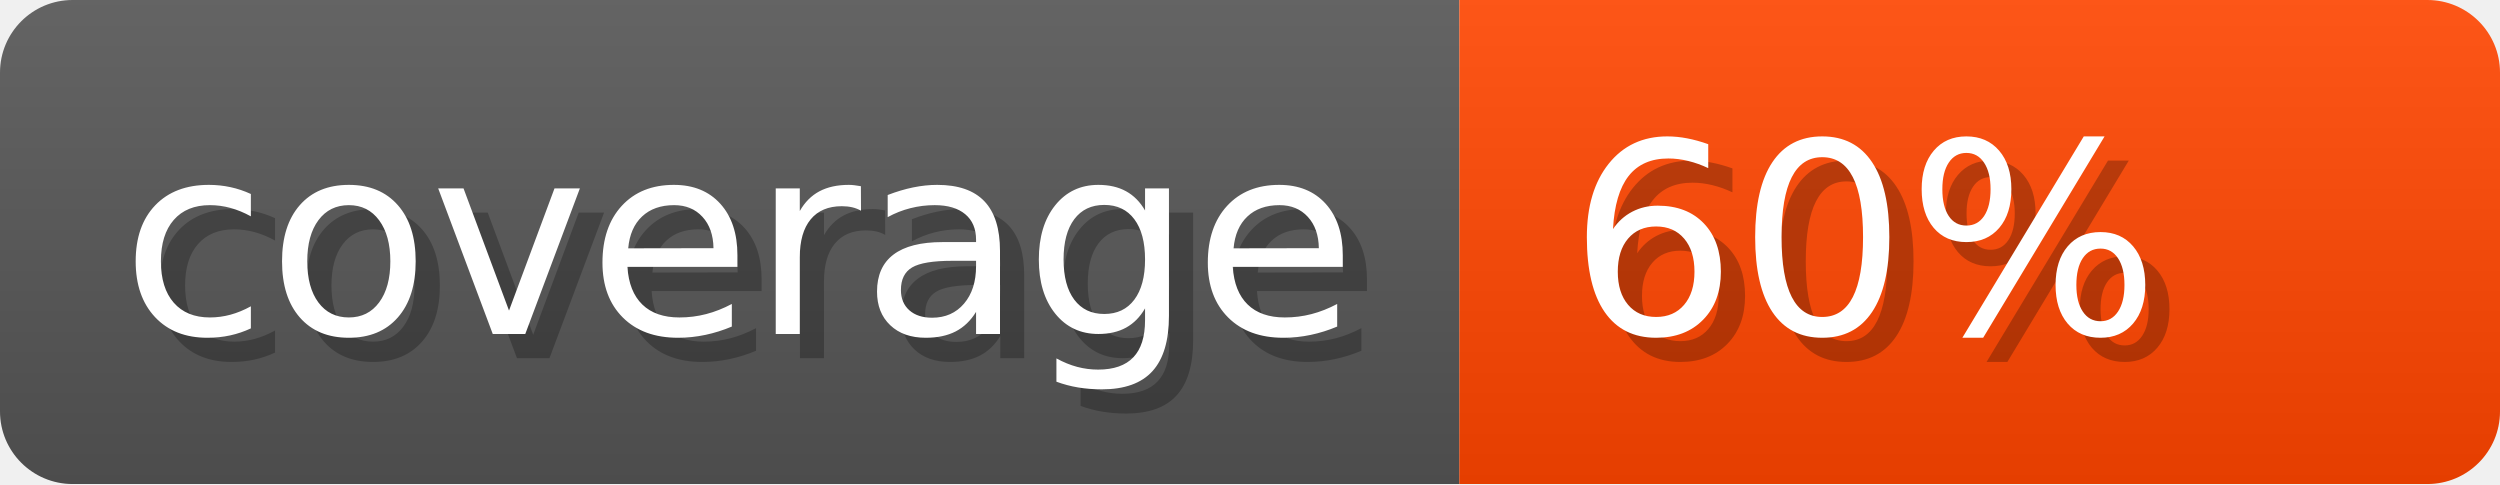
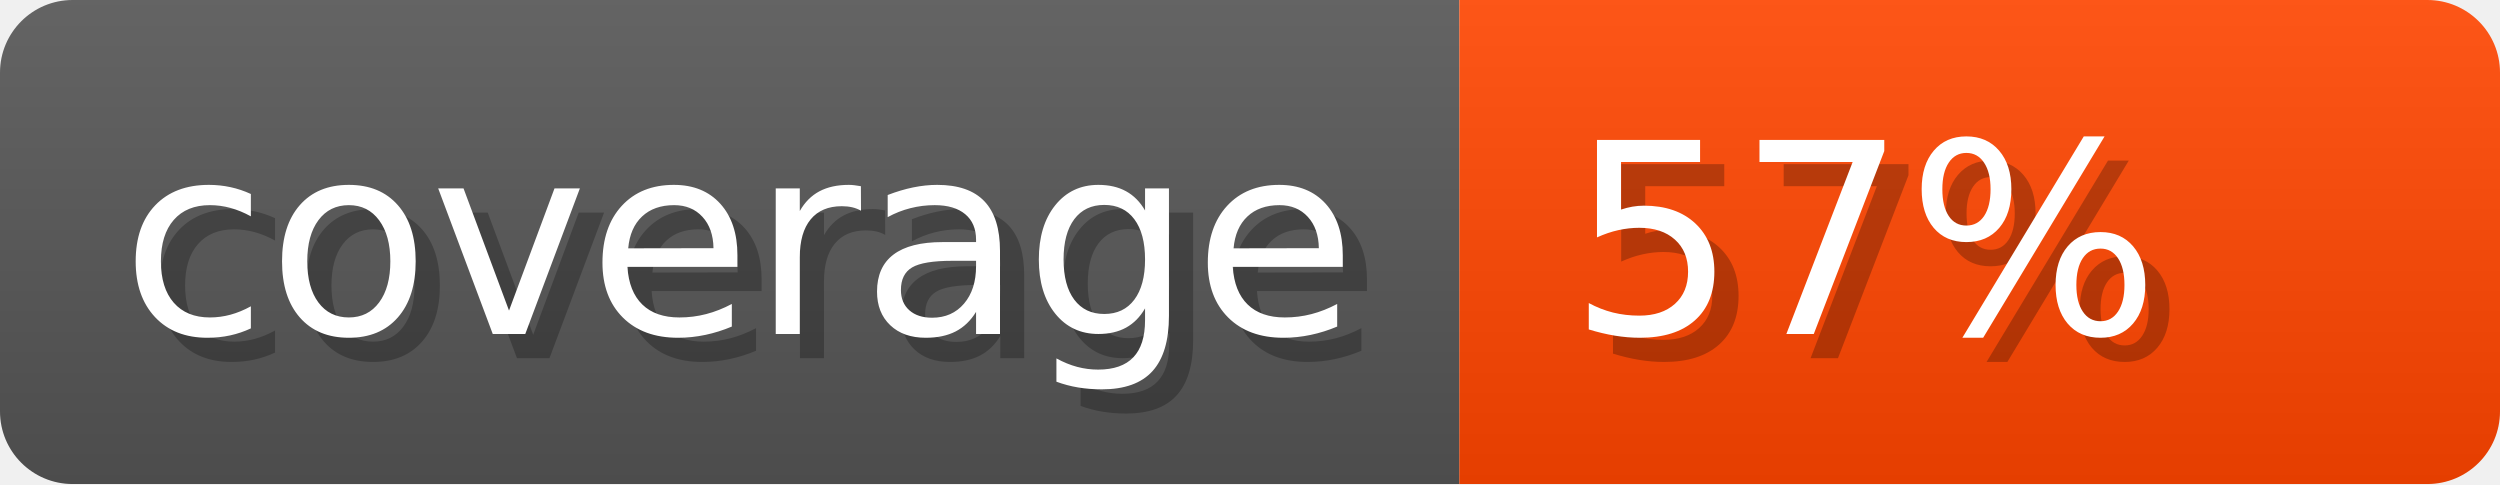
<svg xmlns="http://www.w3.org/2000/svg" width="103.3" height="20" viewBox="0 0 1033 200" role="img" aria-label="coverage: 100%">
  <linearGradient id="VDcCj" x2="0" y2="100%">
    <stop offset="0" stop-opacity=".1" stop-color="#EEE" />
    <stop offset="1" stop-opacity=".1" />
  </linearGradient>
  <mask id="WVWpB">
    <rect width="1033" height="200" rx="30" fill="#FFF" />
  </mask>
  <g mask="url(#WVWpB)">
    <rect width="603" height="200" fill="#555" />
    <rect width="430" height="200" fill="orangered" x="603" />
    <rect width="1033" height="200" fill="url(#VDcCj)" />
  </g>
  <g aria-hidden="true" fill="#fff" text-anchor="start" font-family="Verdana,DejaVu Sans,sans-serif" font-size="110">
    <text x="60" y="148" textLength="503" fill="#000" opacity="0.25">coverage</text>
    <text x="50" y="138" textLength="503">coverage</text>
-     <text x="658" y="148" textLength="330" fill="#000" opacity="0.25">60%</text>
-     <text x="648" y="138" textLength="330">60%</text>
+     <text x="658" y="148" textLength="330" fill="#000" opacity="0.25">57%</text>
+     <text x="648" y="138" textLength="330">57%</text>
  </g>
</svg>
